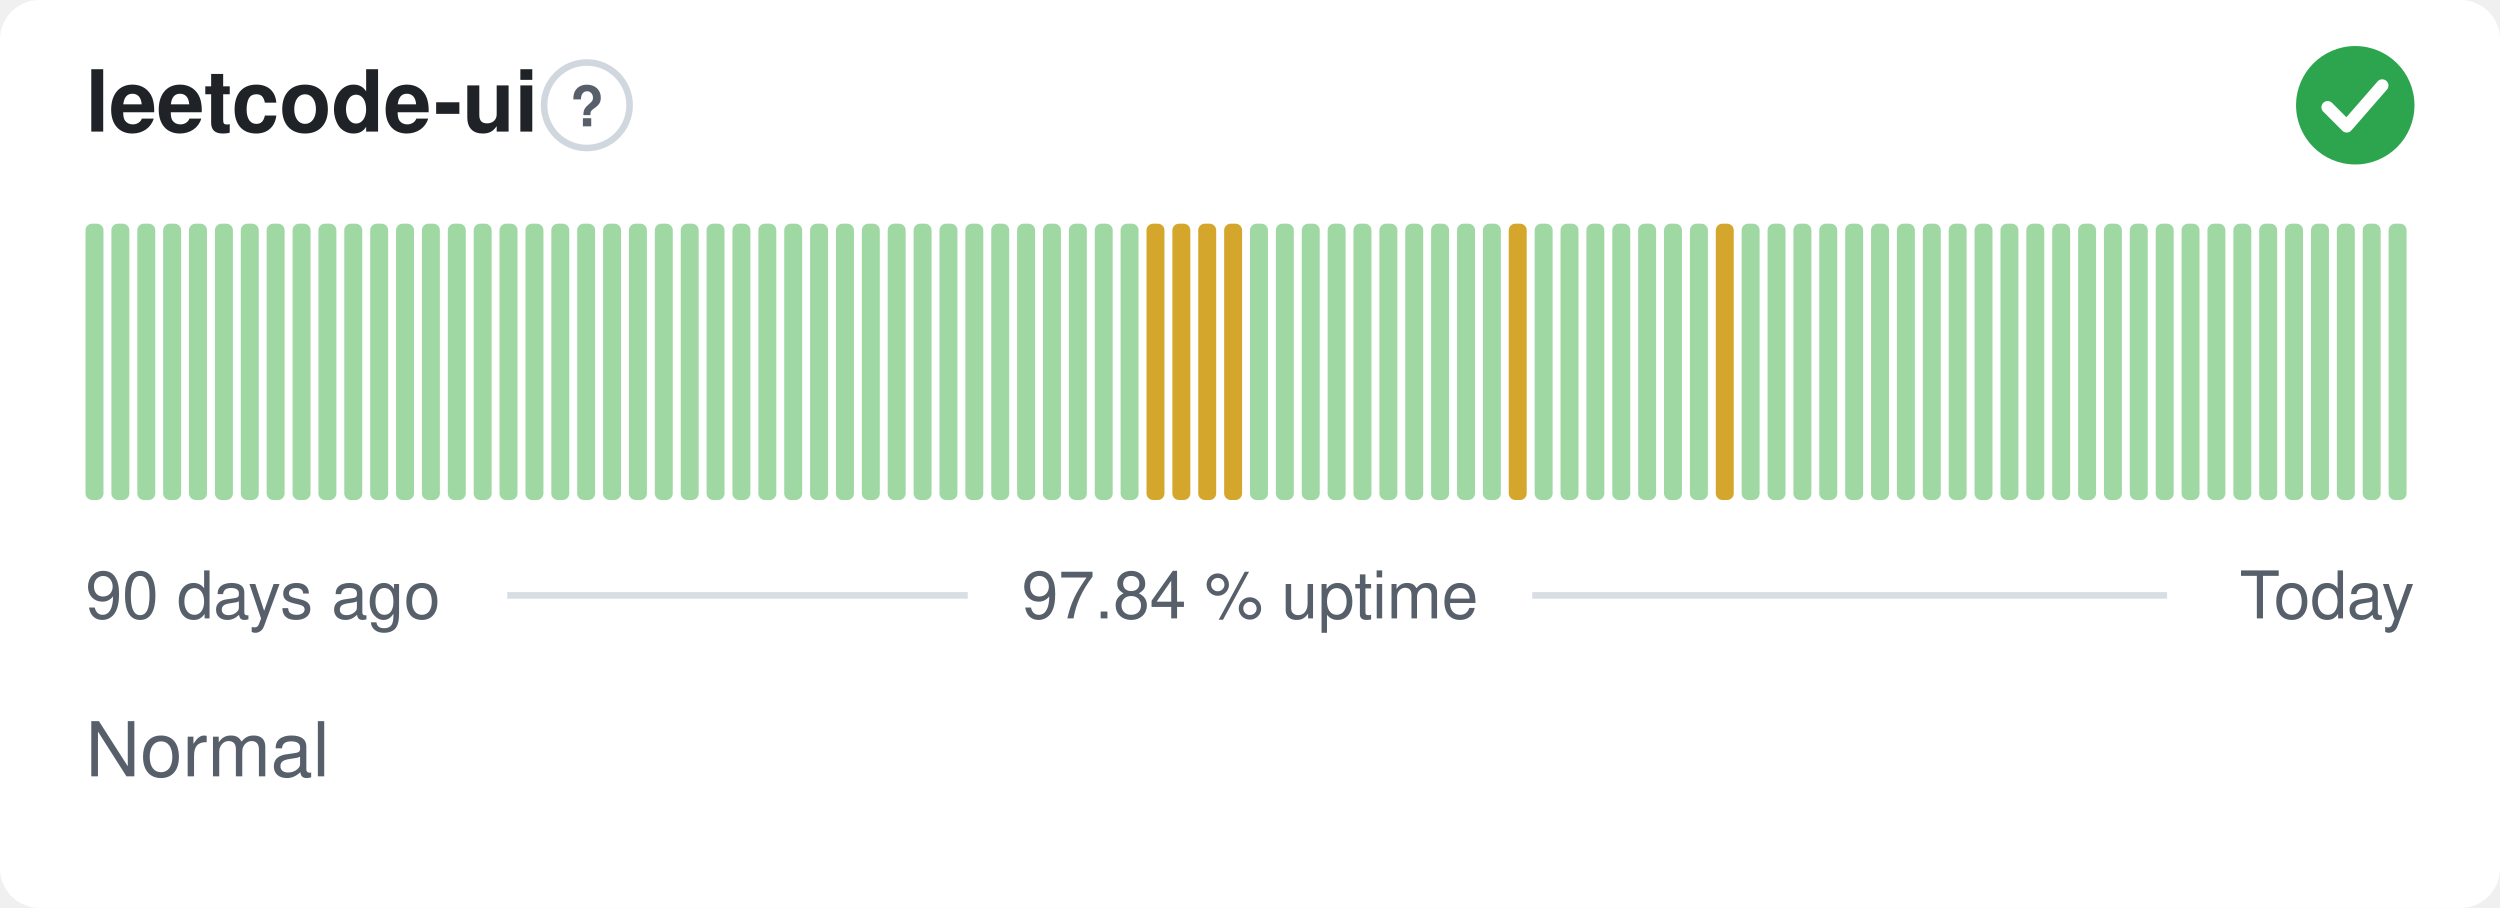
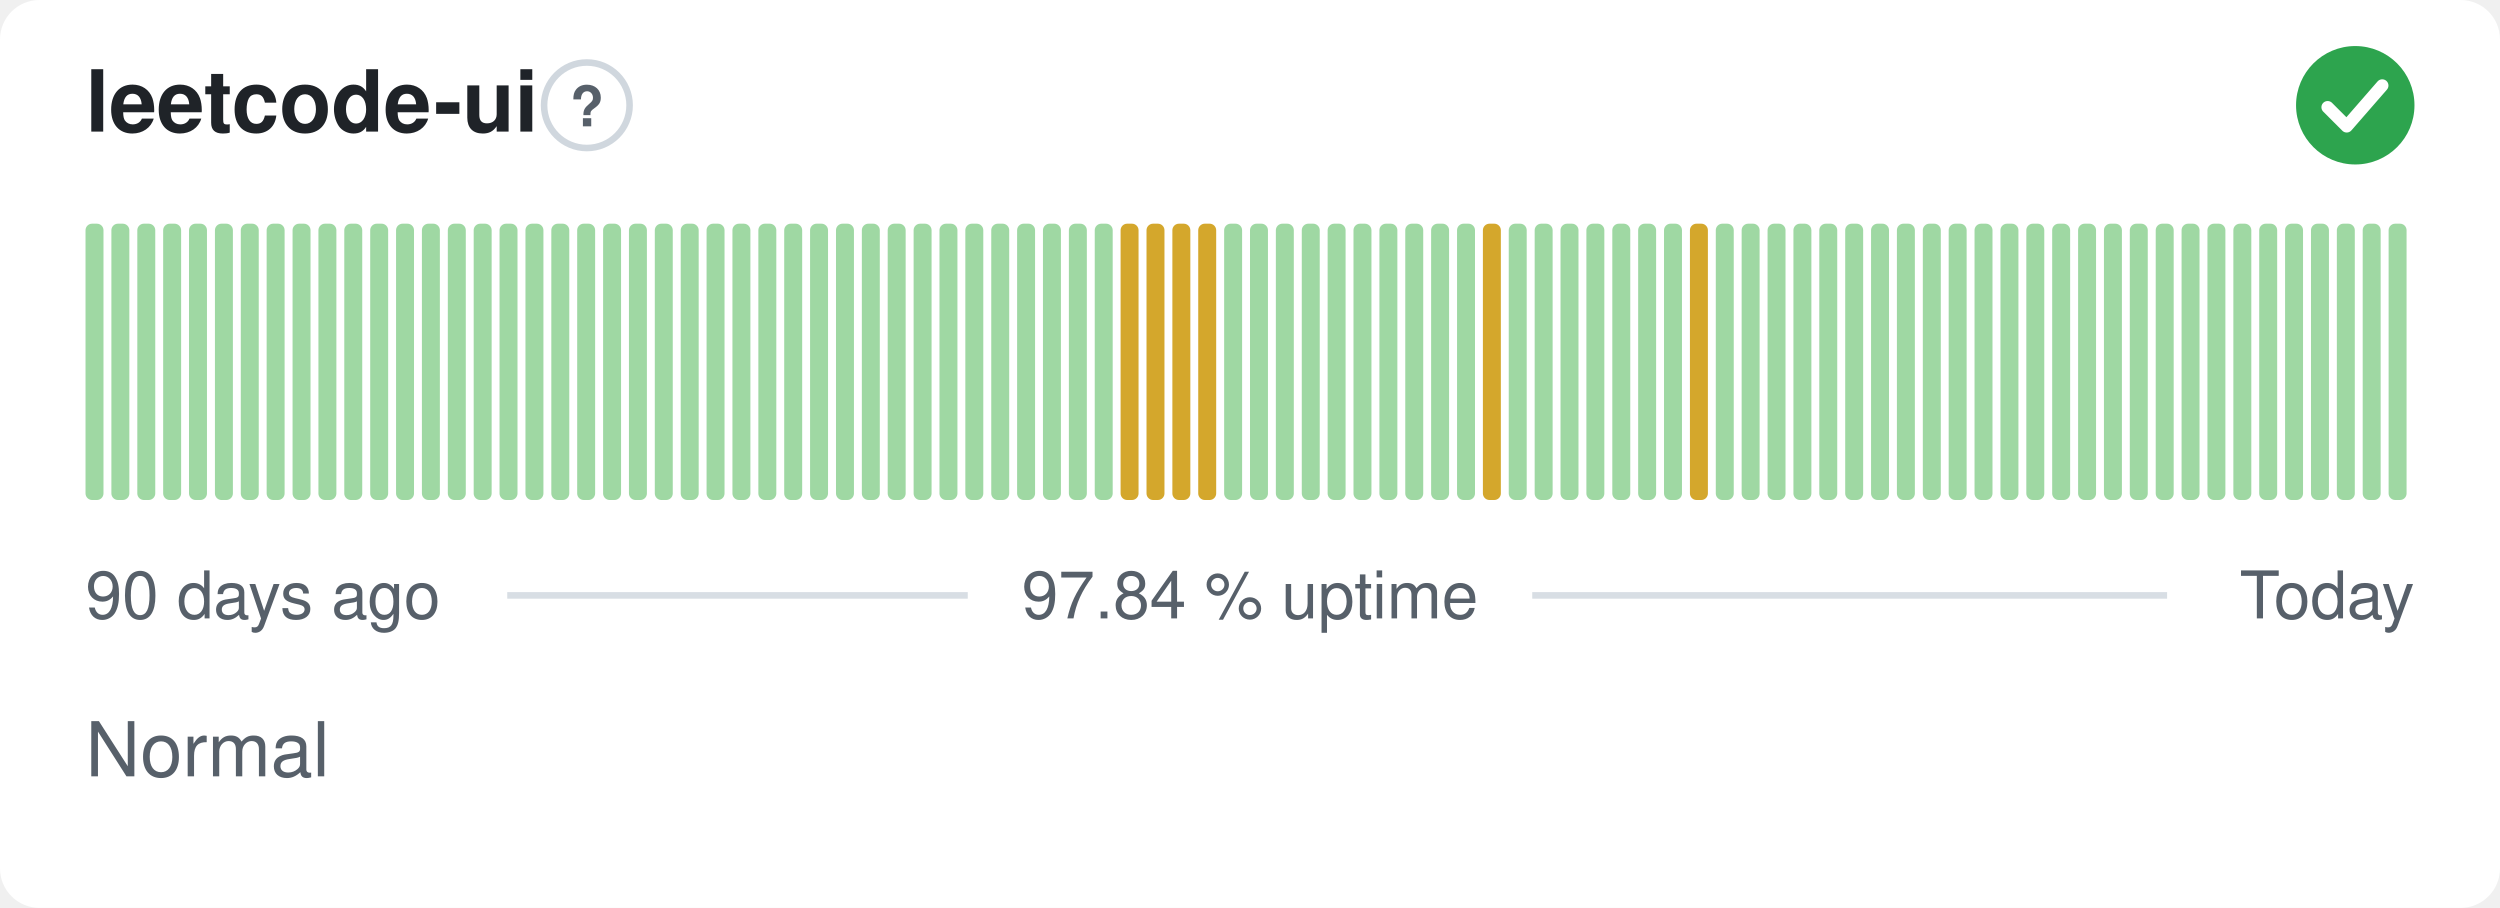
<svg xmlns="http://www.w3.org/2000/svg" width="380" height="138" viewBox="0 0 380 138" role="img" aria-label="leetcode-ui: Normal, 97.84 % uptime over the last 90 days" font-family="-apple-system,BlinkMacSystemFont,'Segoe UI',Helvetica,Arial,sans-serif">
  <style>
    @media (prefers-color-scheme: dark) {
      .bg { fill: #0d1117 }
      .title { fill: #e6edf3 }
      .muted { fill: #8b949e }
      .hint { stroke: #30363d }
      .rule { stroke: #30363d }
      .nodata { fill: #21262d }
    }
  </style>
  <rect class="bg" width="380" height="138" rx="6" fill="#ffffff" />
  <text class="title" x="13" y="20" font-size="13" font-weight="600" fill="#1f2328">leetcode-ui</text>
  <circle class="hint" cx="89.2" cy="16" r="6.5" fill="none" stroke="#d0d7de" stroke-width="1" />
  <text class="muted" x="89.2" y="19.2" text-anchor="middle" font-size="8.5" font-weight="700" fill="#57606a">?</text>
  <circle cx="358" cy="16" r="9" fill="#2da44e" />
  <path d="M353.80 16.30l2.90 2.90 5.40 -6.20" fill="none" stroke="#fff" stroke-width="1.89" stroke-linecap="round" stroke-linejoin="round" />
  <rect x="13.00" y="34.00" width="2.73" height="42.00" rx="1" fill="#9fd8a3" />
  <rect x="16.93" y="34.00" width="2.73" height="42.00" rx="1" fill="#9fd8a3" />
  <rect x="20.87" y="34.00" width="2.73" height="42.00" rx="1" fill="#9fd8a3" />
  <rect x="24.80" y="34.00" width="2.73" height="42.00" rx="1" fill="#9fd8a3" />
  <rect x="28.73" y="34.00" width="2.73" height="42.00" rx="1" fill="#9fd8a3" />
  <rect x="32.67" y="34.00" width="2.73" height="42.00" rx="1" fill="#9fd8a3" />
  <rect x="36.60" y="34.00" width="2.73" height="42.00" rx="1" fill="#9fd8a3" />
  <rect x="40.53" y="34.00" width="2.73" height="42.00" rx="1" fill="#9fd8a3" />
  <rect x="44.47" y="34.00" width="2.73" height="42.00" rx="1" fill="#9fd8a3" />
  <rect x="48.40" y="34.00" width="2.73" height="42.00" rx="1" fill="#9fd8a3" />
  <rect x="52.33" y="34.00" width="2.73" height="42.00" rx="1" fill="#9fd8a3" />
  <rect x="56.27" y="34.00" width="2.73" height="42.00" rx="1" fill="#9fd8a3" />
  <rect x="60.20" y="34.00" width="2.73" height="42.00" rx="1" fill="#9fd8a3" />
  <rect x="64.13" y="34.00" width="2.73" height="42.00" rx="1" fill="#9fd8a3" />
  <rect x="68.07" y="34.00" width="2.73" height="42.00" rx="1" fill="#9fd8a3" />
  <rect x="72.00" y="34.00" width="2.73" height="42.00" rx="1" fill="#9fd8a3" />
  <rect x="75.93" y="34.00" width="2.73" height="42.00" rx="1" fill="#9fd8a3" />
  <rect x="79.87" y="34.00" width="2.73" height="42.00" rx="1" fill="#9fd8a3" />
  <rect x="83.80" y="34.00" width="2.73" height="42.00" rx="1" fill="#9fd8a3" />
  <rect x="87.73" y="34.00" width="2.73" height="42.00" rx="1" fill="#9fd8a3" />
  <rect x="91.67" y="34.00" width="2.73" height="42.00" rx="1" fill="#9fd8a3" />
  <rect x="95.60" y="34.00" width="2.73" height="42.00" rx="1" fill="#9fd8a3" />
  <rect x="99.53" y="34.00" width="2.73" height="42.00" rx="1" fill="#9fd8a3" />
  <rect x="103.47" y="34.00" width="2.73" height="42.00" rx="1" fill="#9fd8a3" />
  <rect x="107.40" y="34.00" width="2.73" height="42.00" rx="1" fill="#9fd8a3" />
  <rect x="111.33" y="34.00" width="2.73" height="42.00" rx="1" fill="#9fd8a3" />
  <rect x="115.27" y="34.00" width="2.73" height="42.00" rx="1" fill="#9fd8a3" />
  <rect x="119.20" y="34.00" width="2.73" height="42.00" rx="1" fill="#9fd8a3" />
  <rect x="123.13" y="34.00" width="2.73" height="42.00" rx="1" fill="#9fd8a3" />
  <rect x="127.07" y="34.00" width="2.73" height="42.00" rx="1" fill="#9fd8a3" />
  <rect x="131.00" y="34.00" width="2.73" height="42.00" rx="1" fill="#9fd8a3" />
  <rect x="134.93" y="34.00" width="2.73" height="42.00" rx="1" fill="#9fd8a3" />
  <rect x="138.87" y="34.00" width="2.73" height="42.00" rx="1" fill="#9fd8a3" />
  <rect x="142.80" y="34.00" width="2.73" height="42.00" rx="1" fill="#9fd8a3" />
  <rect x="146.73" y="34.00" width="2.73" height="42.00" rx="1" fill="#9fd8a3" />
  <rect x="150.67" y="34.00" width="2.73" height="42.00" rx="1" fill="#9fd8a3" />
  <rect x="154.60" y="34.00" width="2.73" height="42.00" rx="1" fill="#9fd8a3" />
  <rect x="158.53" y="34.00" width="2.73" height="42.00" rx="1" fill="#9fd8a3" />
  <rect x="162.47" y="34.00" width="2.73" height="42.00" rx="1" fill="#9fd8a3" />
  <rect x="166.40" y="34.00" width="2.73" height="42.00" rx="1" fill="#9fd8a3" />
-   <rect x="170.33" y="34.00" width="2.73" height="42.00" rx="1" fill="#9fd8a3" />
+   <rect x="170.33" y="34.00" width="2.73" height="42.00" rx="1" fill="#d4a72c" />
  <rect x="174.27" y="34.00" width="2.73" height="42.00" rx="1" fill="#d4a72c" />
  <rect x="178.20" y="34.00" width="2.73" height="42.00" rx="1" fill="#d4a72c" />
  <rect x="182.13" y="34.00" width="2.73" height="42.00" rx="1" fill="#d4a72c" />
-   <rect x="186.07" y="34.00" width="2.73" height="42.00" rx="1" fill="#d4a72c" />
+   <rect x="186.07" y="34.00" width="2.73" height="42.00" rx="1" fill="#9fd8a3" />
  <rect x="190.00" y="34.00" width="2.73" height="42.00" rx="1" fill="#9fd8a3" />
  <rect x="193.93" y="34.00" width="2.73" height="42.00" rx="1" fill="#9fd8a3" />
  <rect x="197.87" y="34.00" width="2.73" height="42.00" rx="1" fill="#9fd8a3" />
  <rect x="201.80" y="34.00" width="2.73" height="42.00" rx="1" fill="#9fd8a3" />
  <rect x="205.73" y="34.00" width="2.73" height="42.00" rx="1" fill="#9fd8a3" />
  <rect x="209.67" y="34.00" width="2.73" height="42.00" rx="1" fill="#9fd8a3" />
  <rect x="213.60" y="34.00" width="2.73" height="42.00" rx="1" fill="#9fd8a3" />
  <rect x="217.53" y="34.00" width="2.73" height="42.00" rx="1" fill="#9fd8a3" />
  <rect x="221.47" y="34.00" width="2.73" height="42.00" rx="1" fill="#9fd8a3" />
-   <rect x="225.40" y="34.00" width="2.73" height="42.00" rx="1" fill="#9fd8a3" />
-   <rect x="229.33" y="34.00" width="2.73" height="42.00" rx="1" fill="#d4a72c" />
+   <rect x="225.40" y="34.00" width="2.73" height="42.00" rx="1" fill="#d4a72c" />
+   <rect x="229.33" y="34.00" width="2.73" height="42.00" rx="1" fill="#9fd8a3" />
  <rect x="233.27" y="34.00" width="2.73" height="42.00" rx="1" fill="#9fd8a3" />
  <rect x="237.20" y="34.00" width="2.73" height="42.00" rx="1" fill="#9fd8a3" />
  <rect x="241.13" y="34.00" width="2.73" height="42.00" rx="1" fill="#9fd8a3" />
  <rect x="245.07" y="34.00" width="2.73" height="42.00" rx="1" fill="#9fd8a3" />
  <rect x="249.00" y="34.00" width="2.73" height="42.00" rx="1" fill="#9fd8a3" />
  <rect x="252.93" y="34.00" width="2.73" height="42.00" rx="1" fill="#9fd8a3" />
-   <rect x="256.87" y="34.00" width="2.73" height="42.00" rx="1" fill="#9fd8a3" />
-   <rect x="260.80" y="34.00" width="2.73" height="42.00" rx="1" fill="#d4a72c" />
+   <rect x="256.87" y="34.00" width="2.73" height="42.00" rx="1" fill="#d4a72c" />
+   <rect x="260.80" y="34.00" width="2.73" height="42.00" rx="1" fill="#9fd8a3" />
  <rect x="264.73" y="34.00" width="2.73" height="42.00" rx="1" fill="#9fd8a3" />
  <rect x="268.67" y="34.00" width="2.73" height="42.00" rx="1" fill="#9fd8a3" />
  <rect x="272.60" y="34.00" width="2.73" height="42.00" rx="1" fill="#9fd8a3" />
  <rect x="276.53" y="34.00" width="2.73" height="42.00" rx="1" fill="#9fd8a3" />
  <rect x="280.47" y="34.00" width="2.73" height="42.00" rx="1" fill="#9fd8a3" />
  <rect x="284.40" y="34.00" width="2.73" height="42.00" rx="1" fill="#9fd8a3" />
  <rect x="288.33" y="34.00" width="2.73" height="42.00" rx="1" fill="#9fd8a3" />
  <rect x="292.27" y="34.00" width="2.73" height="42.00" rx="1" fill="#9fd8a3" />
  <rect x="296.20" y="34.00" width="2.73" height="42.00" rx="1" fill="#9fd8a3" />
  <rect x="300.13" y="34.00" width="2.73" height="42.00" rx="1" fill="#9fd8a3" />
  <rect x="304.07" y="34.00" width="2.73" height="42.00" rx="1" fill="#9fd8a3" />
  <rect x="308.00" y="34.00" width="2.73" height="42.00" rx="1" fill="#9fd8a3" />
  <rect x="311.93" y="34.00" width="2.73" height="42.00" rx="1" fill="#9fd8a3" />
  <rect x="315.87" y="34.00" width="2.73" height="42.00" rx="1" fill="#9fd8a3" />
  <rect x="319.80" y="34.00" width="2.73" height="42.00" rx="1" fill="#9fd8a3" />
  <rect x="323.73" y="34.00" width="2.73" height="42.00" rx="1" fill="#9fd8a3" />
  <rect x="327.67" y="34.00" width="2.73" height="42.00" rx="1" fill="#9fd8a3" />
  <rect x="331.60" y="34.00" width="2.73" height="42.00" rx="1" fill="#9fd8a3" />
  <rect x="335.53" y="34.00" width="2.73" height="42.00" rx="1" fill="#9fd8a3" />
  <rect x="339.47" y="34.00" width="2.73" height="42.00" rx="1" fill="#9fd8a3" />
  <rect x="343.40" y="34.00" width="2.73" height="42.00" rx="1" fill="#9fd8a3" />
  <rect x="347.33" y="34.00" width="2.73" height="42.00" rx="1" fill="#9fd8a3" />
  <rect x="351.27" y="34.00" width="2.73" height="42.00" rx="1" fill="#9fd8a3" />
  <rect x="355.20" y="34.00" width="2.73" height="42.00" rx="1" fill="#9fd8a3" />
  <rect x="359.13" y="34.00" width="2.73" height="42.00" rx="1" fill="#9fd8a3" />
  <rect x="363.07" y="34.00" width="2.73" height="42.00" rx="1" fill="#9fd8a3" />
  <text class="muted" x="13" y="94" font-size="10" fill="#57606a">90 days ago</text>
  <text class="muted" x="190" y="94" text-anchor="middle" font-size="10" fill="#57606a">97.84 % uptime</text>
  <text class="muted" x="367" y="94" text-anchor="end" font-size="10" fill="#57606a">Today</text>
  <line class="rule" x1="77.1" y1="90.5" x2="147.1" y2="90.5" stroke="#d8dee4" stroke-width="1" />
  <line class="rule" x1="232.9" y1="90.5" x2="329.4" y2="90.5" stroke="#d8dee4" stroke-width="1" />
  <text class="muted" x="13" y="118" font-size="11.5" fill="#57606a">Normal</text>
</svg>
